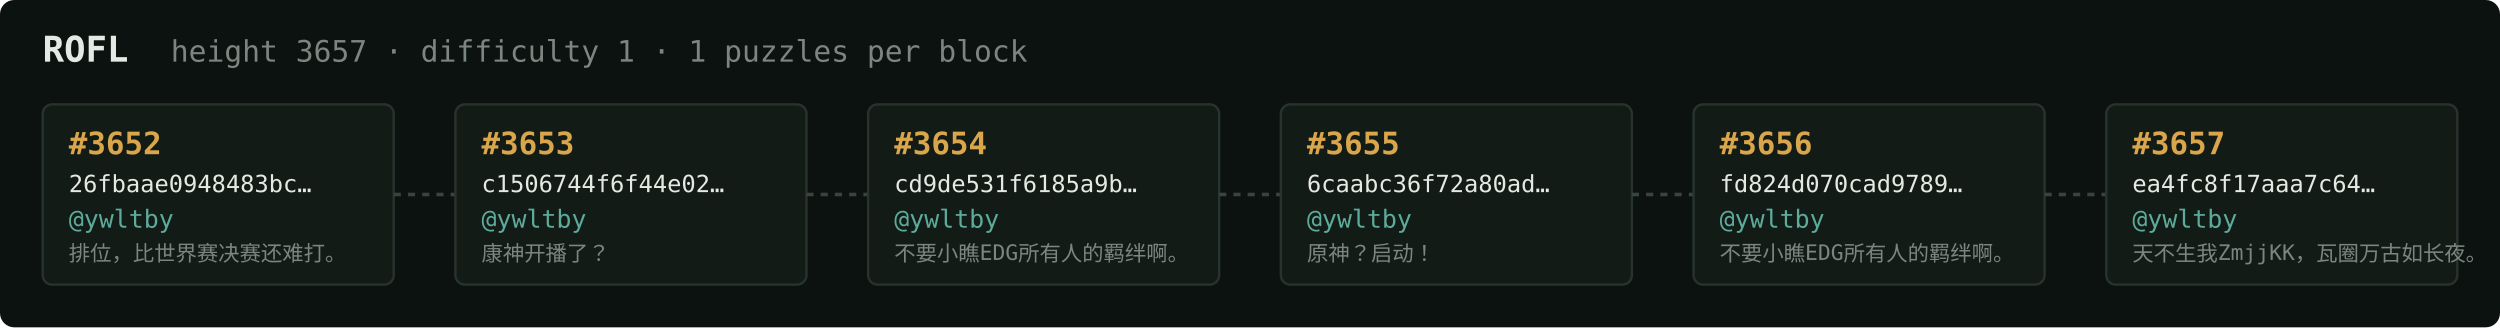
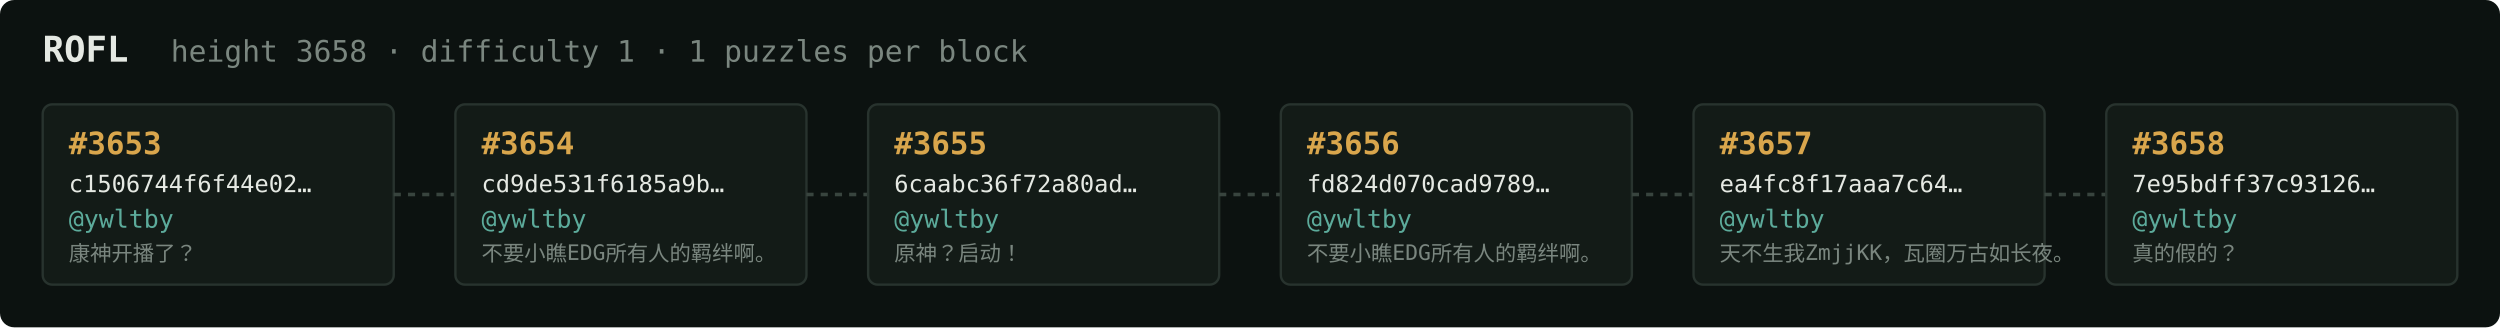
<svg xmlns="http://www.w3.org/2000/svg" width="1054" height="138" viewBox="0 0 1054 138" font-family="ui-monospace,SFMono-Regular,Menlo,monospace">
  <rect fill="#0c1210" width="1054" height="138" rx="6" />
  <text x="18" y="26" fill="#e5e9e3" font-size="15" font-weight="700">ROFL</text>
-   <text x="72" y="26" fill="#7a867f" font-size="12.5">height 3657 · difficulty 1 · 1 puzzles per block</text>
+   <text x="72" y="26" fill="#7a867f" font-size="12.5">height 3658 · difficulty 1 · 1 puzzles per block</text>
  <rect x="18" y="44" width="148" height="76" rx="4" fill="#131b17" stroke="#28332e" stroke-width="1" />
-   <text x="29" y="65" fill="#d9a64c" font-size="13" font-weight="700">#3652</text>
-   <text x="29" y="81" fill="#e5e9e3" font-size="10">26fbaae0948483bc…</text>
+   <text x="29" y="65" fill="#d9a64c" font-size="13" font-weight="700">#3653</text>
+   <text x="29" y="81" fill="#e5e9e3" font-size="10">c1506744f6f44e02…</text>
  <text x="29" y="96" fill="#5cab9b" font-size="10.5">@ywltby</text>
-   <text x="29" y="110" fill="#7a867f" font-size="9">排位，比世界赛决赛还难打。</text>
+   <text x="29" y="110" fill="#7a867f" font-size="9">康神开播了？</text>
  <line x1="166" y1="82.0" x2="192" y2="82.0" stroke="#38443e" stroke-width="1.5" stroke-dasharray="3 3" />
  <rect x="192" y="44" width="148" height="76" rx="4" fill="#131b17" stroke="#28332e" stroke-width="1" />
-   <text x="203" y="65" fill="#d9a64c" font-size="13" font-weight="700">#3653</text>
-   <text x="203" y="81" fill="#e5e9e3" font-size="10">c1506744f6f44e02…</text>
+   <text x="203" y="65" fill="#d9a64c" font-size="13" font-weight="700">#3654</text>
+   <text x="203" y="81" fill="#e5e9e3" font-size="10">cd9de531f6185a9b…</text>
  <text x="203" y="96" fill="#5cab9b" font-size="10.5">@ywltby</text>
-   <text x="203" y="110" fill="#7a867f" font-size="9">康神开播了？</text>
+   <text x="203" y="110" fill="#7a867f" font-size="9">不要小瞧EDG所有人的羁绊啊。</text>
  <line x1="340" y1="82.0" x2="366" y2="82.0" stroke="#38443e" stroke-width="1.5" stroke-dasharray="3 3" />
  <rect x="366" y="44" width="148" height="76" rx="4" fill="#131b17" stroke="#28332e" stroke-width="1" />
-   <text x="377" y="65" fill="#d9a64c" font-size="13" font-weight="700">#3654</text>
-   <text x="377" y="81" fill="#e5e9e3" font-size="10">cd9de531f6185a9b…</text>
+   <text x="377" y="65" fill="#d9a64c" font-size="13" font-weight="700">#3655</text>
+   <text x="377" y="81" fill="#e5e9e3" font-size="10">6caabc36f72a80ad…</text>
  <text x="377" y="96" fill="#5cab9b" font-size="10.5">@ywltby</text>
-   <text x="377" y="110" fill="#7a867f" font-size="9">不要小瞧EDG所有人的羁绊啊。</text>
+   <text x="377" y="110" fill="#7a867f" font-size="9">原神？启动！</text>
  <line x1="514" y1="82.0" x2="540" y2="82.0" stroke="#38443e" stroke-width="1.5" stroke-dasharray="3 3" />
  <rect x="540" y="44" width="148" height="76" rx="4" fill="#131b17" stroke="#28332e" stroke-width="1" />
-   <text x="551" y="65" fill="#d9a64c" font-size="13" font-weight="700">#3655</text>
-   <text x="551" y="81" fill="#e5e9e3" font-size="10">6caabc36f72a80ad…</text>
+   <text x="551" y="65" fill="#d9a64c" font-size="13" font-weight="700">#3656</text>
+   <text x="551" y="81" fill="#e5e9e3" font-size="10">fd824d070cad9789…</text>
  <text x="551" y="96" fill="#5cab9b" font-size="10.5">@ywltby</text>
-   <text x="551" y="110" fill="#7a867f" font-size="9">原神？启动！</text>
+   <text x="551" y="110" fill="#7a867f" font-size="9">不要小瞧EDG所有人的羁绊啊。</text>
  <line x1="688" y1="82.0" x2="714" y2="82.0" stroke="#38443e" stroke-width="1.5" stroke-dasharray="3 3" />
  <rect x="714" y="44" width="148" height="76" rx="4" fill="#131b17" stroke="#28332e" stroke-width="1" />
-   <text x="725" y="65" fill="#d9a64c" font-size="13" font-weight="700">#3656</text>
-   <text x="725" y="81" fill="#e5e9e3" font-size="10">fd824d070cad9789…</text>
+   <text x="725" y="65" fill="#d9a64c" font-size="13" font-weight="700">#3657</text>
+   <text x="725" y="81" fill="#e5e9e3" font-size="10">ea4fc8f17aaa7c64…</text>
  <text x="725" y="96" fill="#5cab9b" font-size="10.5">@ywltby</text>
-   <text x="725" y="110" fill="#7a867f" font-size="9">不要小瞧EDG所有人的羁绊啊。</text>
+   <text x="725" y="110" fill="#7a867f" font-size="9">天不生我ZmjjKK，瓦圈万古如长夜。</text>
  <line x1="862" y1="82.0" x2="888" y2="82.0" stroke="#38443e" stroke-width="1.5" stroke-dasharray="3 3" />
  <rect x="888" y="44" width="148" height="76" rx="4" fill="#131b17" stroke="#28332e" stroke-width="1" />
-   <text x="899" y="65" fill="#d9a64c" font-size="13" font-weight="700">#3657</text>
-   <text x="899" y="81" fill="#e5e9e3" font-size="10">ea4fc8f17aaa7c64…</text>
+   <text x="899" y="65" fill="#d9a64c" font-size="13" font-weight="700">#3658</text>
+   <text x="899" y="81" fill="#e5e9e3" font-size="10">7e95bdff37c93126…</text>
  <text x="899" y="96" fill="#5cab9b" font-size="10.5">@ywltby</text>
-   <text x="899" y="110" fill="#7a867f" font-size="9">天不生我ZmjjKK，瓦圈万古如长夜。</text>
+   <text x="899" y="110" fill="#7a867f" font-size="9">真的假的？</text>
</svg>
